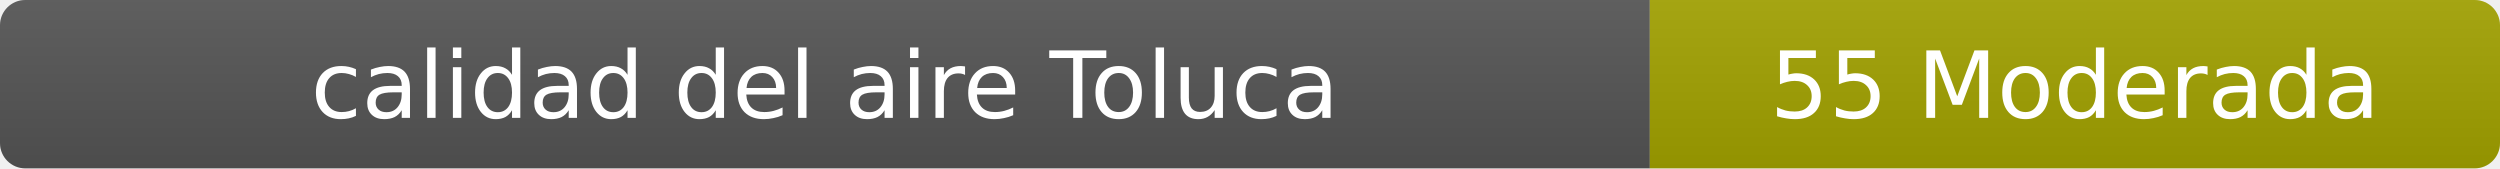
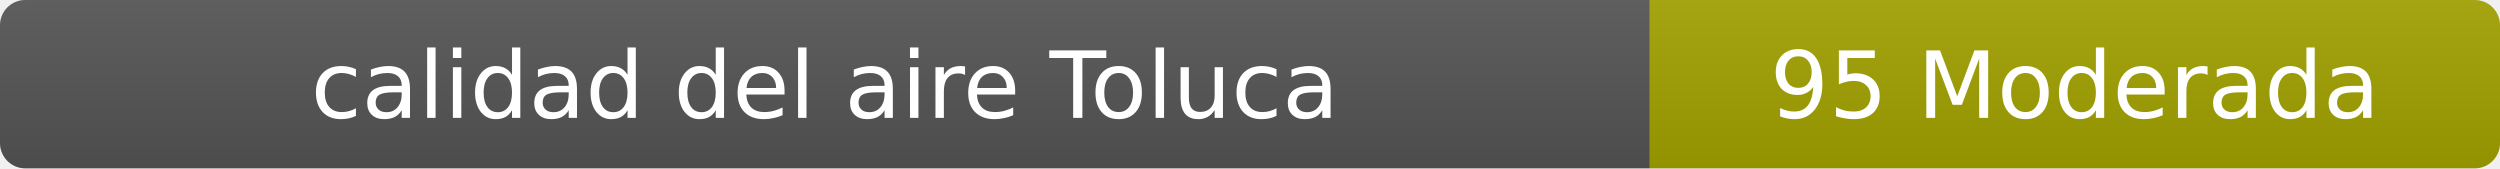
- <svg xmlns="http://www.w3.org/2000/svg" width="297" height="20" role="img" aria-label="calidad del aire: 55 Moderada">
+ <svg xmlns="http://www.w3.org/2000/svg" width="297" height="20" role="img" aria-label="calidad del aire: 95 Moderada">
  <linearGradient id="s" x2="0" y2="100%">
    <stop offset="0" stop-color="#bbb" stop-opacity=".1" />
    <stop offset="1" stop-opacity=".1" />
  </linearGradient>
  <clipPath id="r">
    <rect width="297" height="20" rx="3" fill="#fff" />
  </clipPath>
  <g clip-path="url(#r)">
    <rect width="196" height="20" fill="#555" />
    <rect x="196" width="101" height="20" fill="#a3a300" />
    <rect width="297" height="20" fill="url(#s)" />
  </g>
  <g fill="#fff" text-anchor="middle" font-family="Verdana,Geneva,DejaVu Sans,sans-serif" font-size="11">
    <text x="98" y="14">calidad del aire Toluca</text>
-     <text x="246.5" y="14">55 Moderada</text>
+     <text x="246.5" y="14">95 Moderada</text>
  </g>
</svg>
